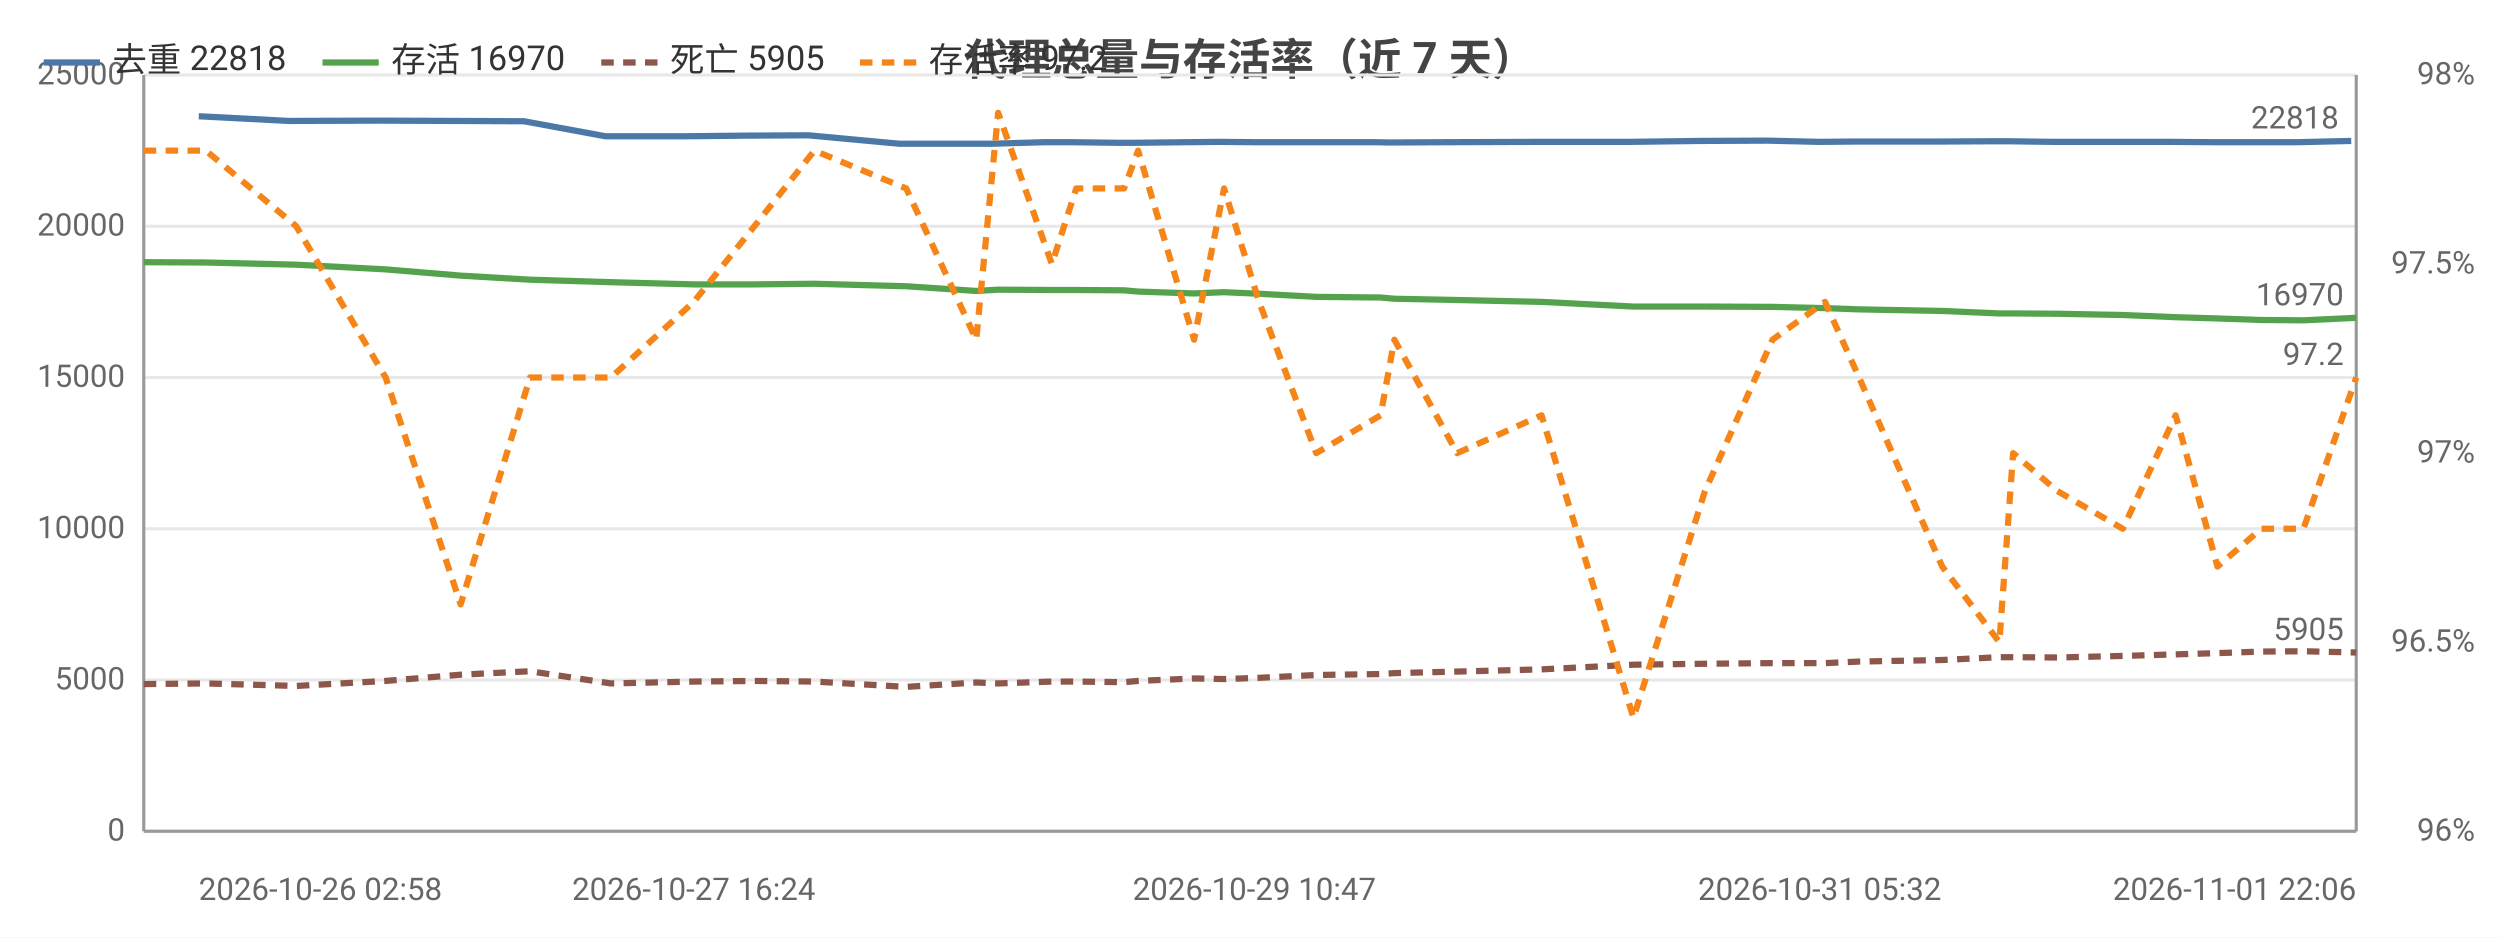
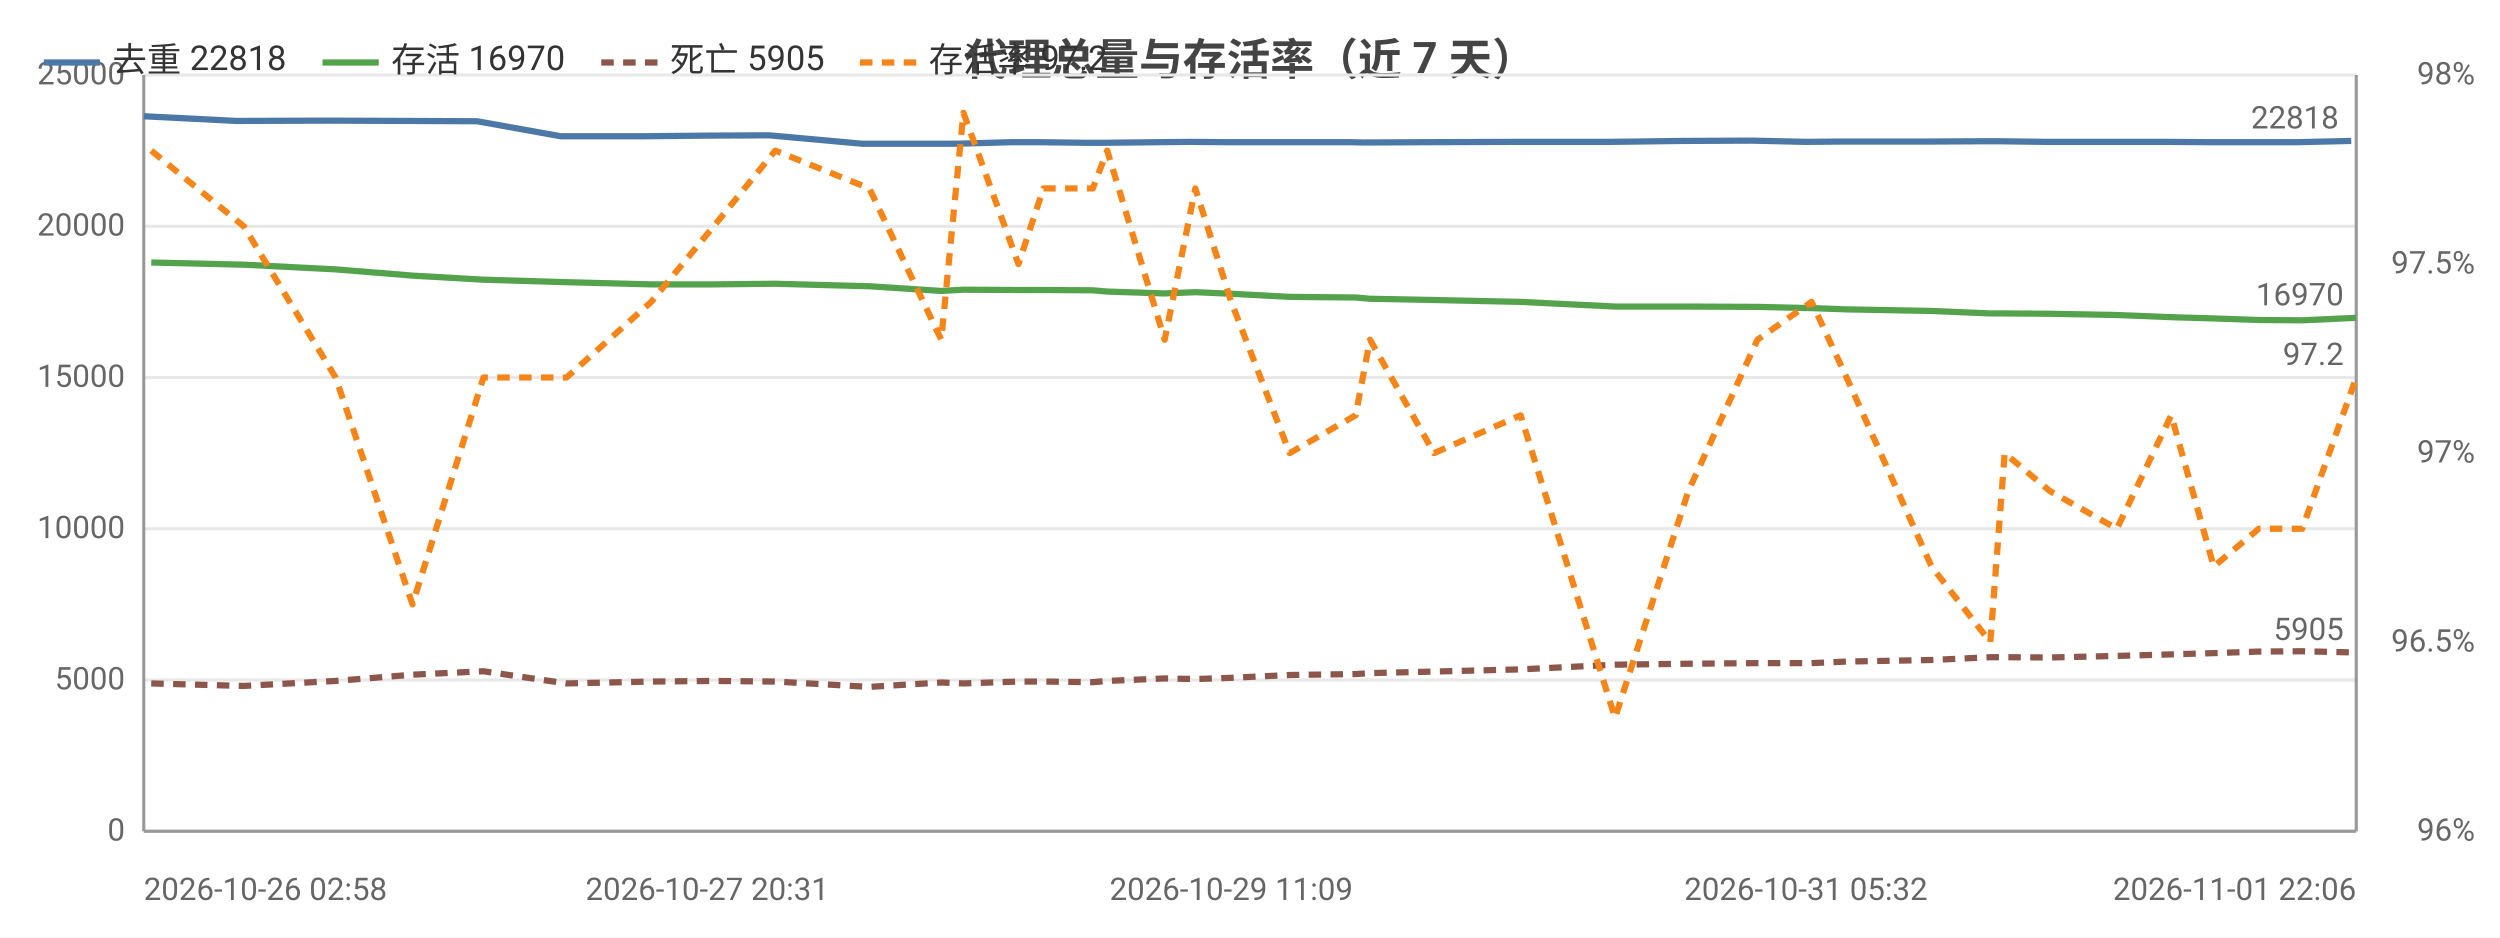
<svg xmlns="http://www.w3.org/2000/svg" width="800" height="300" viewBox="0 0 800 300">
  <rect width="800" height="300" fill="#ffffff" />
  <style>text{font-family:system-ui,-apple-system,'Segoe UI',Roboto,'PingFang SC','Microsoft YaHei','Noto Sans CJK SC',sans-serif}.g{stroke:#e8e8e8;stroke-width:1}.a{stroke:#999;stroke-width:1}.t{font-size:10px;fill:#666}.m{font-size:10px;text-anchor:middle;fill:#666}.e{font-size:10px;text-anchor:end;fill:#666}.l{font-size:11px;fill:#333}.tt{font-size:14px;font-weight:600;text-anchor:middle;fill:#444}.em{font-size:13px;text-anchor:middle;fill:#999}</style>
  <text class="tt" x="400.0" y="24">代理总量与存活率（近 7 天）</text>
  <line class="g" x1="46" y1="266" x2="754" y2="266" />
  <text class="e" x="40" y="269">0</text>
  <line class="g" x1="46" y1="217.6" x2="754" y2="217.6" />
  <text class="e" x="40" y="220.6">5000</text>
  <line class="g" x1="46" y1="169.2" x2="754" y2="169.2" />
  <text class="e" x="40" y="172.2">10000</text>
  <line class="g" x1="46" y1="120.8" x2="754" y2="120.8" />
  <text class="e" x="40" y="123.8">15000</text>
  <line class="g" x1="46" y1="72.4" x2="754" y2="72.4" />
  <text class="e" x="40" y="75.4">20000</text>
  <line class="g" x1="46" y1="24" x2="754" y2="24" />
  <text class="e" x="40" y="27">25000</text>
  <text class="e" x="792" y="269">96%</text>
  <text class="e" x="792" y="208.5">96.5%</text>
  <text class="e" x="792" y="148">97%</text>
  <text class="e" x="792" y="87.5">97.5%</text>
  <text class="e" x="792" y="27">98%</text>
  <line class="a" x1="754" y1="24" x2="754" y2="266" />
  <line class="a" x1="46" y1="24" x2="46" y2="266" />
  <line class="a" x1="46" y1="266" x2="754" y2="266" />
-   <polyline fill="none" stroke="#4c78a8" stroke-width="2" stroke-linejoin="round" points="63.6,37.2 92.4,38.7 121.1,38.6 145.7,38.7 167.7,38.8 193.7,43.6 219.7,43.6 239.4,43.4 258.7,43.3 287.8,46.0 310.5,46.0 317.2,46.0 334.4,45.5 342.5,45.5 358.1,45.7 362.6,45.7 380.4,45.5 390.0,45.4 401.4,45.5 419.5,45.5 439.8,45.5 444.4,45.6 464.6,45.5 491.6,45.4 521.2,45.4 544.1,45.1 565.5,45.0 582.3,45.4 593.1,45.3 619.8,45.3 638.2,45.2 642.6,45.2 656.9,45.4 678.0,45.4 694.4,45.4 707.8,45.5 722.1,45.5 735.4,45.5 752.4,45.1" />
-   <circle cx="63.6" cy="37.2" r="4" fill="transparent" />
-   <circle cx="121.1" cy="38.6" r="4" fill="transparent" />
-   <circle cx="167.7" cy="38.8" r="4" fill="transparent" />
-   <circle cx="219.7" cy="43.6" r="4" fill="transparent" />
-   <circle cx="258.7" cy="43.3" r="4" fill="transparent" />
-   <circle cx="310.5" cy="46.0" r="4" fill="transparent" />
-   <circle cx="334.4" cy="45.5" r="4" fill="transparent" />
-   <circle cx="358.1" cy="45.7" r="4" fill="transparent" />
-   <circle cx="380.4" cy="45.5" r="4" fill="transparent" />
-   <circle cx="401.4" cy="45.5" r="4" fill="transparent" />
-   <circle cx="439.8" cy="45.5" r="4" fill="transparent" />
-   <circle cx="464.6" cy="45.5" r="4" fill="transparent" />
-   <circle cx="521.2" cy="45.4" r="4" fill="transparent" />
-   <circle cx="565.5" cy="45.0" r="4" fill="transparent" />
-   <circle cx="593.1" cy="45.3" r="4" fill="transparent" />
-   <circle cx="638.2" cy="45.2" r="4" fill="transparent" />
-   <circle cx="656.9" cy="45.4" r="4" fill="transparent" />
-   <circle cx="694.4" cy="45.4" r="4" fill="transparent" />
-   <circle cx="722.1" cy="45.5" r="4" fill="transparent" />
+   <polyline fill="none" stroke="#4c78a8" stroke-width="2" stroke-linejoin="round" points="46,37.2 75.6,38.7 105.0,38.6 130.3,38.7 152.7,38.8 179.4,43.6 206.1,43.6 226.3,43.4 246.1,43.3 276.0,46.0 299.2,46.0 306.0,46.0 323.7,45.5 332.0,45.5 348.0,45.7 352.6,45.7 370.9,45.5 380.8,45.4 392.4,45.5 410.9,45.5 431.8,45.5 436.5,45.6 457.3,45.5 484.9,45.4 515.2,45.4 538.7,45.1 560.7,45.0 577.9,45.4 589.0,45.3 616.4,45.3 635.2,45.2 639.8,45.2 654.5,45.4 676.1,45.4 692.9,45.4 706.6,45.5 721.3,45.5 735.0,45.5 752.4,45.1" />
+   <circle cx="46" cy="37.2" r="4" fill="transparent" />
+   <circle cx="105.0" cy="38.6" r="4" fill="transparent" />
+   <circle cx="152.7" cy="38.8" r="4" fill="transparent" />
+   <circle cx="206.1" cy="43.6" r="4" fill="transparent" />
+   <circle cx="246.1" cy="43.3" r="4" fill="transparent" />
+   <circle cx="299.2" cy="46.0" r="4" fill="transparent" />
+   <circle cx="323.7" cy="45.5" r="4" fill="transparent" />
+   <circle cx="348.0" cy="45.7" r="4" fill="transparent" />
+   <circle cx="370.9" cy="45.5" r="4" fill="transparent" />
+   <circle cx="392.4" cy="45.5" r="4" fill="transparent" />
+   <circle cx="431.8" cy="45.5" r="4" fill="transparent" />
+   <circle cx="457.3" cy="45.5" r="4" fill="transparent" />
+   <circle cx="515.2" cy="45.4" r="4" fill="transparent" />
+   <circle cx="560.7" cy="45.0" r="4" fill="transparent" />
+   <circle cx="589.0" cy="45.3" r="4" fill="transparent" />
+   <circle cx="635.2" cy="45.2" r="4" fill="transparent" />
+   <circle cx="654.5" cy="45.4" r="4" fill="transparent" />
+   <circle cx="692.9" cy="45.4" r="4" fill="transparent" />
+   <circle cx="721.3" cy="45.5" r="4" fill="transparent" />
  <circle cx="752.4" cy="45.1" r="4" fill="transparent" />
  <text class="t" x="748.4" y="41.1" text-anchor="end" fill="#4c78a8">22818</text>
-   <polyline fill="none" stroke="#54a24b" stroke-width="2" stroke-linejoin="round" points="46,83.9 65.9,84.0 94.8,84.7 123.4,86.2 147.4,88.2 169.6,89.5 195.5,90.3 222.0,91.0 241.4,91.0 260.6,90.8 290.0,91.6 312.4,93.1 319.4,92.7 336.6,92.8 344.4,92.8 359.7,92.9 364.2,93.3 382.1,93.9 391.7,93.5 402.9,94.0 421.2,95.0 441.8,95.2 446.2,95.6 466.3,96.0 493.3,96.6 522.7,98.1 545.6,98.1 567.2,98.2 584.0,98.6 594.9,99.0 621.5,99.5 639.8,100.3 644.2,100.3 658.3,100.4 679.3,100.8 696.2,101.5 709.6,101.9 723.6,102.4 737.1,102.5 754,101.7" />
-   <circle cx="46" cy="83.9" r="4" fill="transparent" />
-   <circle cx="94.8" cy="84.7" r="4" fill="transparent" />
-   <circle cx="147.4" cy="88.2" r="4" fill="transparent" />
-   <circle cx="195.5" cy="90.3" r="4" fill="transparent" />
-   <circle cx="241.4" cy="91.0" r="4" fill="transparent" />
-   <circle cx="290.0" cy="91.6" r="4" fill="transparent" />
-   <circle cx="319.4" cy="92.7" r="4" fill="transparent" />
-   <circle cx="344.4" cy="92.8" r="4" fill="transparent" />
-   <circle cx="364.2" cy="93.3" r="4" fill="transparent" />
-   <circle cx="391.7" cy="93.5" r="4" fill="transparent" />
-   <circle cx="441.8" cy="95.2" r="4" fill="transparent" />
-   <circle cx="466.3" cy="96.0" r="4" fill="transparent" />
-   <circle cx="522.7" cy="98.1" r="4" fill="transparent" />
-   <circle cx="567.2" cy="98.2" r="4" fill="transparent" />
-   <circle cx="594.9" cy="99.0" r="4" fill="transparent" />
-   <circle cx="639.8" cy="100.3" r="4" fill="transparent" />
-   <circle cx="658.3" cy="100.4" r="4" fill="transparent" />
-   <circle cx="696.2" cy="101.5" r="4" fill="transparent" />
-   <circle cx="723.6" cy="102.4" r="4" fill="transparent" />
+   <polyline fill="none" stroke="#54a24b" stroke-width="2" stroke-linejoin="round" points="48.4,84.0 78.0,84.7 107.4,86.2 132.0,88.2 154.7,89.5 181.3,90.3 208.4,91.0 228.4,91.0 248.1,90.8 278.2,91.6 301.2,93.1 308.3,92.7 325.9,92.8 333.9,92.8 349.7,92.9 354.3,93.3 372.7,93.9 382.5,93.5 394.0,94.0 412.7,95.0 433.8,95.2 438.4,95.6 458.9,96.0 486.6,96.6 516.8,98.1 540.3,98.1 562.4,98.2 579.7,98.6 590.9,99.0 618.1,99.5 636.9,100.3 641.5,100.3 655.9,100.4 677.4,100.8 694.8,101.5 708.4,101.9 722.8,102.4 736.7,102.5 754,101.7" />
+   <circle cx="48.4" cy="84.0" r="4" fill="transparent" />
+   <circle cx="107.4" cy="86.2" r="4" fill="transparent" />
+   <circle cx="154.7" cy="89.5" r="4" fill="transparent" />
+   <circle cx="208.4" cy="91.0" r="4" fill="transparent" />
+   <circle cx="248.1" cy="90.8" r="4" fill="transparent" />
+   <circle cx="301.2" cy="93.1" r="4" fill="transparent" />
+   <circle cx="325.9" cy="92.8" r="4" fill="transparent" />
+   <circle cx="349.7" cy="92.9" r="4" fill="transparent" />
+   <circle cx="372.7" cy="93.9" r="4" fill="transparent" />
+   <circle cx="394.0" cy="94.0" r="4" fill="transparent" />
+   <circle cx="433.8" cy="95.2" r="4" fill="transparent" />
+   <circle cx="458.9" cy="96.0" r="4" fill="transparent" />
+   <circle cx="516.8" cy="98.1" r="4" fill="transparent" />
+   <circle cx="562.4" cy="98.2" r="4" fill="transparent" />
+   <circle cx="590.9" cy="99.0" r="4" fill="transparent" />
+   <circle cx="636.9" cy="100.3" r="4" fill="transparent" />
+   <circle cx="655.9" cy="100.4" r="4" fill="transparent" />
+   <circle cx="694.8" cy="101.5" r="4" fill="transparent" />
+   <circle cx="722.8" cy="102.4" r="4" fill="transparent" />
  <circle cx="754" cy="101.7" r="4" fill="transparent" />
  <text class="t" x="750" y="97.7" text-anchor="end" fill="#54a24b">16970</text>
-   <polyline fill="none" stroke="#8c564b" stroke-width="2" stroke-dasharray="4,3" stroke-linejoin="round" points="46,218.9 65.9,218.7 94.8,219.5 123.4,217.9 147.4,215.9 169.6,214.8 195.5,218.7 222.0,218.1 241.4,217.9 260.6,218.1 290.0,219.8 312.4,218.4 319.4,218.7 336.6,218.1 344.4,218.1 359.7,218.3 364.2,217.9 382.1,217.1 391.7,217.3 402.9,216.9 421.2,216.0 441.8,215.7 446.2,215.4 466.3,214.9 493.3,214.2 522.7,212.7 545.6,212.4 567.2,212.2 584.0,212.2 594.9,211.7 621.5,211.2 639.8,210.3 644.2,210.3 658.3,210.4 679.3,209.9 696.2,209.4 709.6,209.0 723.6,208.5 737.1,208.4 754,208.8" />
-   <circle cx="46" cy="218.9" r="4" fill="transparent" />
-   <circle cx="94.8" cy="219.5" r="4" fill="transparent" />
-   <circle cx="147.4" cy="215.9" r="4" fill="transparent" />
-   <circle cx="195.5" cy="218.7" r="4" fill="transparent" />
-   <circle cx="241.4" cy="217.9" r="4" fill="transparent" />
-   <circle cx="290.0" cy="219.8" r="4" fill="transparent" />
-   <circle cx="319.4" cy="218.7" r="4" fill="transparent" />
-   <circle cx="344.4" cy="218.1" r="4" fill="transparent" />
-   <circle cx="364.2" cy="217.9" r="4" fill="transparent" />
-   <circle cx="391.7" cy="217.3" r="4" fill="transparent" />
-   <circle cx="441.8" cy="215.7" r="4" fill="transparent" />
-   <circle cx="466.3" cy="214.9" r="4" fill="transparent" />
-   <circle cx="522.7" cy="212.7" r="4" fill="transparent" />
-   <circle cx="567.2" cy="212.2" r="4" fill="transparent" />
-   <circle cx="594.9" cy="211.7" r="4" fill="transparent" />
-   <circle cx="639.8" cy="210.3" r="4" fill="transparent" />
-   <circle cx="658.3" cy="210.4" r="4" fill="transparent" />
-   <circle cx="696.2" cy="209.4" r="4" fill="transparent" />
-   <circle cx="723.6" cy="208.5" r="4" fill="transparent" />
+   <polyline fill="none" stroke="#8c564b" stroke-width="2" stroke-dasharray="4,3" stroke-linejoin="round" points="48.4,218.7 78.0,219.5 107.4,217.9 132.0,215.9 154.7,214.8 181.3,218.7 208.4,218.1 228.4,217.9 248.1,218.1 278.2,219.8 301.2,218.4 308.3,218.7 325.9,218.1 333.9,218.1 349.7,218.3 354.3,217.9 372.7,217.1 382.5,217.3 394.0,216.9 412.7,216.0 433.8,215.7 438.4,215.4 458.9,214.9 486.6,214.2 516.8,212.7 540.3,212.4 562.4,212.2 579.7,212.2 590.9,211.7 618.1,211.2 636.9,210.3 641.5,210.3 655.9,210.4 677.4,209.9 694.8,209.4 708.4,209.0 722.8,208.5 736.7,208.4 754,208.8" />
+   <circle cx="48.4" cy="218.7" r="4" fill="transparent" />
+   <circle cx="107.4" cy="217.9" r="4" fill="transparent" />
+   <circle cx="154.7" cy="214.8" r="4" fill="transparent" />
+   <circle cx="208.4" cy="218.1" r="4" fill="transparent" />
+   <circle cx="248.1" cy="218.1" r="4" fill="transparent" />
+   <circle cx="301.2" cy="218.4" r="4" fill="transparent" />
+   <circle cx="325.9" cy="218.1" r="4" fill="transparent" />
+   <circle cx="349.7" cy="218.3" r="4" fill="transparent" />
+   <circle cx="372.7" cy="217.1" r="4" fill="transparent" />
+   <circle cx="394.0" cy="216.9" r="4" fill="transparent" />
+   <circle cx="433.8" cy="215.7" r="4" fill="transparent" />
+   <circle cx="458.9" cy="214.9" r="4" fill="transparent" />
+   <circle cx="516.8" cy="212.7" r="4" fill="transparent" />
+   <circle cx="562.4" cy="212.2" r="4" fill="transparent" />
+   <circle cx="590.9" cy="211.7" r="4" fill="transparent" />
+   <circle cx="636.9" cy="210.3" r="4" fill="transparent" />
+   <circle cx="655.9" cy="210.4" r="4" fill="transparent" />
+   <circle cx="694.8" cy="209.4" r="4" fill="transparent" />
+   <circle cx="722.8" cy="208.5" r="4" fill="transparent" />
  <circle cx="754" cy="208.8" r="4" fill="transparent" />
  <text class="t" x="750" y="204.8" text-anchor="end" fill="#8c564b">5905</text>
-   <polyline fill="none" stroke="#f58518" stroke-width="2" stroke-dasharray="4,3" stroke-linejoin="round" points="46,48.2 65.9,48.2 94.8,72.4 123.4,120.8 147.4,193.4 169.6,120.8 195.5,120.8 222.0,96.6 241.4,72.4 260.6,48.2 290.0,60.3 312.4,108.7 319.4,36.1 336.6,84.5 344.4,60.3 359.7,60.3 364.2,48.2 382.1,108.7 391.7,60.3 402.9,96.6 421.2,145 441.8,132.9 446.2,108.7 466.3,145 493.3,132.9 522.7,229.7 545.6,157.1 567.2,108.7 584.0,96.6 594.9,120.8 621.5,181.3 639.8,205.5 644.2,145 658.3,157.1 679.3,169.2 696.2,132.9 709.6,181.3 723.6,169.2 737.1,169.2 754,120.8" />
-   <circle cx="46" cy="48.2" r="4" fill="transparent" />
-   <circle cx="94.8" cy="72.4" r="4" fill="transparent" />
-   <circle cx="147.4" cy="193.4" r="4" fill="transparent" />
-   <circle cx="195.5" cy="120.8" r="4" fill="transparent" />
-   <circle cx="241.4" cy="72.4" r="4" fill="transparent" />
-   <circle cx="290.0" cy="60.3" r="4" fill="transparent" />
-   <circle cx="319.4" cy="36.1" r="4" fill="transparent" />
-   <circle cx="344.4" cy="60.3" r="4" fill="transparent" />
-   <circle cx="364.2" cy="48.2" r="4" fill="transparent" />
-   <circle cx="391.7" cy="60.3" r="4" fill="transparent" />
-   <circle cx="441.8" cy="132.9" r="4" fill="transparent" />
-   <circle cx="466.3" cy="145" r="4" fill="transparent" />
-   <circle cx="522.7" cy="229.7" r="4" fill="transparent" />
-   <circle cx="567.2" cy="108.7" r="4" fill="transparent" />
-   <circle cx="594.9" cy="120.8" r="4" fill="transparent" />
-   <circle cx="639.8" cy="205.5" r="4" fill="transparent" />
-   <circle cx="658.3" cy="157.1" r="4" fill="transparent" />
-   <circle cx="696.2" cy="132.9" r="4" fill="transparent" />
-   <circle cx="723.6" cy="169.2" r="4" fill="transparent" />
+   <polyline fill="none" stroke="#f58518" stroke-width="2" stroke-dasharray="4,3" stroke-linejoin="round" points="48.4,48.2 78.0,72.4 107.4,120.8 132.0,193.4 154.7,120.8 181.3,120.8 208.4,96.6 228.4,72.4 248.1,48.2 278.2,60.3 301.2,108.7 308.3,36.1 325.9,84.5 333.9,60.3 349.7,60.3 354.3,48.2 372.7,108.7 382.5,60.3 394.0,96.6 412.7,145 433.8,132.9 438.4,108.7 458.9,145 486.6,132.9 516.8,229.7 540.3,157.1 562.4,108.7 579.7,96.6 590.9,120.8 618.1,181.3 636.9,205.5 641.5,145 655.9,157.1 677.4,169.2 694.8,132.9 708.4,181.3 722.8,169.2 736.7,169.2 754,120.8" />
+   <circle cx="48.4" cy="48.2" r="4" fill="transparent" />
+   <circle cx="107.4" cy="120.8" r="4" fill="transparent" />
+   <circle cx="154.7" cy="120.8" r="4" fill="transparent" />
+   <circle cx="208.4" cy="96.6" r="4" fill="transparent" />
+   <circle cx="248.1" cy="48.2" r="4" fill="transparent" />
+   <circle cx="301.2" cy="108.7" r="4" fill="transparent" />
+   <circle cx="325.9" cy="84.5" r="4" fill="transparent" />
+   <circle cx="349.7" cy="60.3" r="4" fill="transparent" />
+   <circle cx="372.7" cy="108.7" r="4" fill="transparent" />
+   <circle cx="394.0" cy="96.6" r="4" fill="transparent" />
+   <circle cx="433.8" cy="132.9" r="4" fill="transparent" />
+   <circle cx="458.9" cy="145" r="4" fill="transparent" />
+   <circle cx="516.8" cy="229.7" r="4" fill="transparent" />
+   <circle cx="562.4" cy="108.7" r="4" fill="transparent" />
+   <circle cx="590.9" cy="120.8" r="4" fill="transparent" />
+   <circle cx="636.9" cy="205.5" r="4" fill="transparent" />
+   <circle cx="655.9" cy="157.1" r="4" fill="transparent" />
+   <circle cx="694.8" cy="132.9" r="4" fill="transparent" />
+   <circle cx="722.8" cy="169.2" r="4" fill="transparent" />
  <circle cx="754" cy="120.8" r="4" fill="transparent" />
  <text class="t" x="750" y="116.8" text-anchor="end" fill="#f58518">97.2</text>
-   <text class="t" x="63.6" y="288">2026-10-26 02:58</text>
-   <text class="m" x="222.0" y="288">2026-10-27 16:24</text>
-   <text class="m" x="401.4" y="288">2026-10-29 10:47</text>
-   <text class="m" x="582.3" y="288">2026-10-31 05:32</text>
+   <text class="t" x="46" y="288">2026-10-26 02:58</text>
+   <text class="m" x="226.3" y="288">2026-10-27 20:31</text>
+   <text class="m" x="394.0" y="288">2026-10-29 11:09</text>
+   <text class="m" x="577.9" y="288">2026-10-31 05:32</text>
  <text class="e" x="754" y="288">2026-11-01 22:06</text>
  <line x1="14" y1="20" x2="32" y2="20" stroke="#4c78a8" stroke-width="2" />
  <text class="l" x="36" y="23">去重 22818</text>
  <line x1="103.2" y1="20" x2="121.2" y2="20" stroke="#54a24b" stroke-width="2" />
  <text class="l" x="125.2" y="23">存活 16970</text>
  <line x1="192.4" y1="20" x2="210.4" y2="20" stroke="#8c564b" stroke-width="2" stroke-dasharray="4,3" />
  <text class="l" x="214.4" y="23">死亡 5905</text>
  <line x1="275.2" y1="20" x2="293.2" y2="20" stroke="#f58518" stroke-width="2" stroke-dasharray="4,3" />
  <text class="l" x="297.2" y="23">存活率 97.2</text>
</svg>
